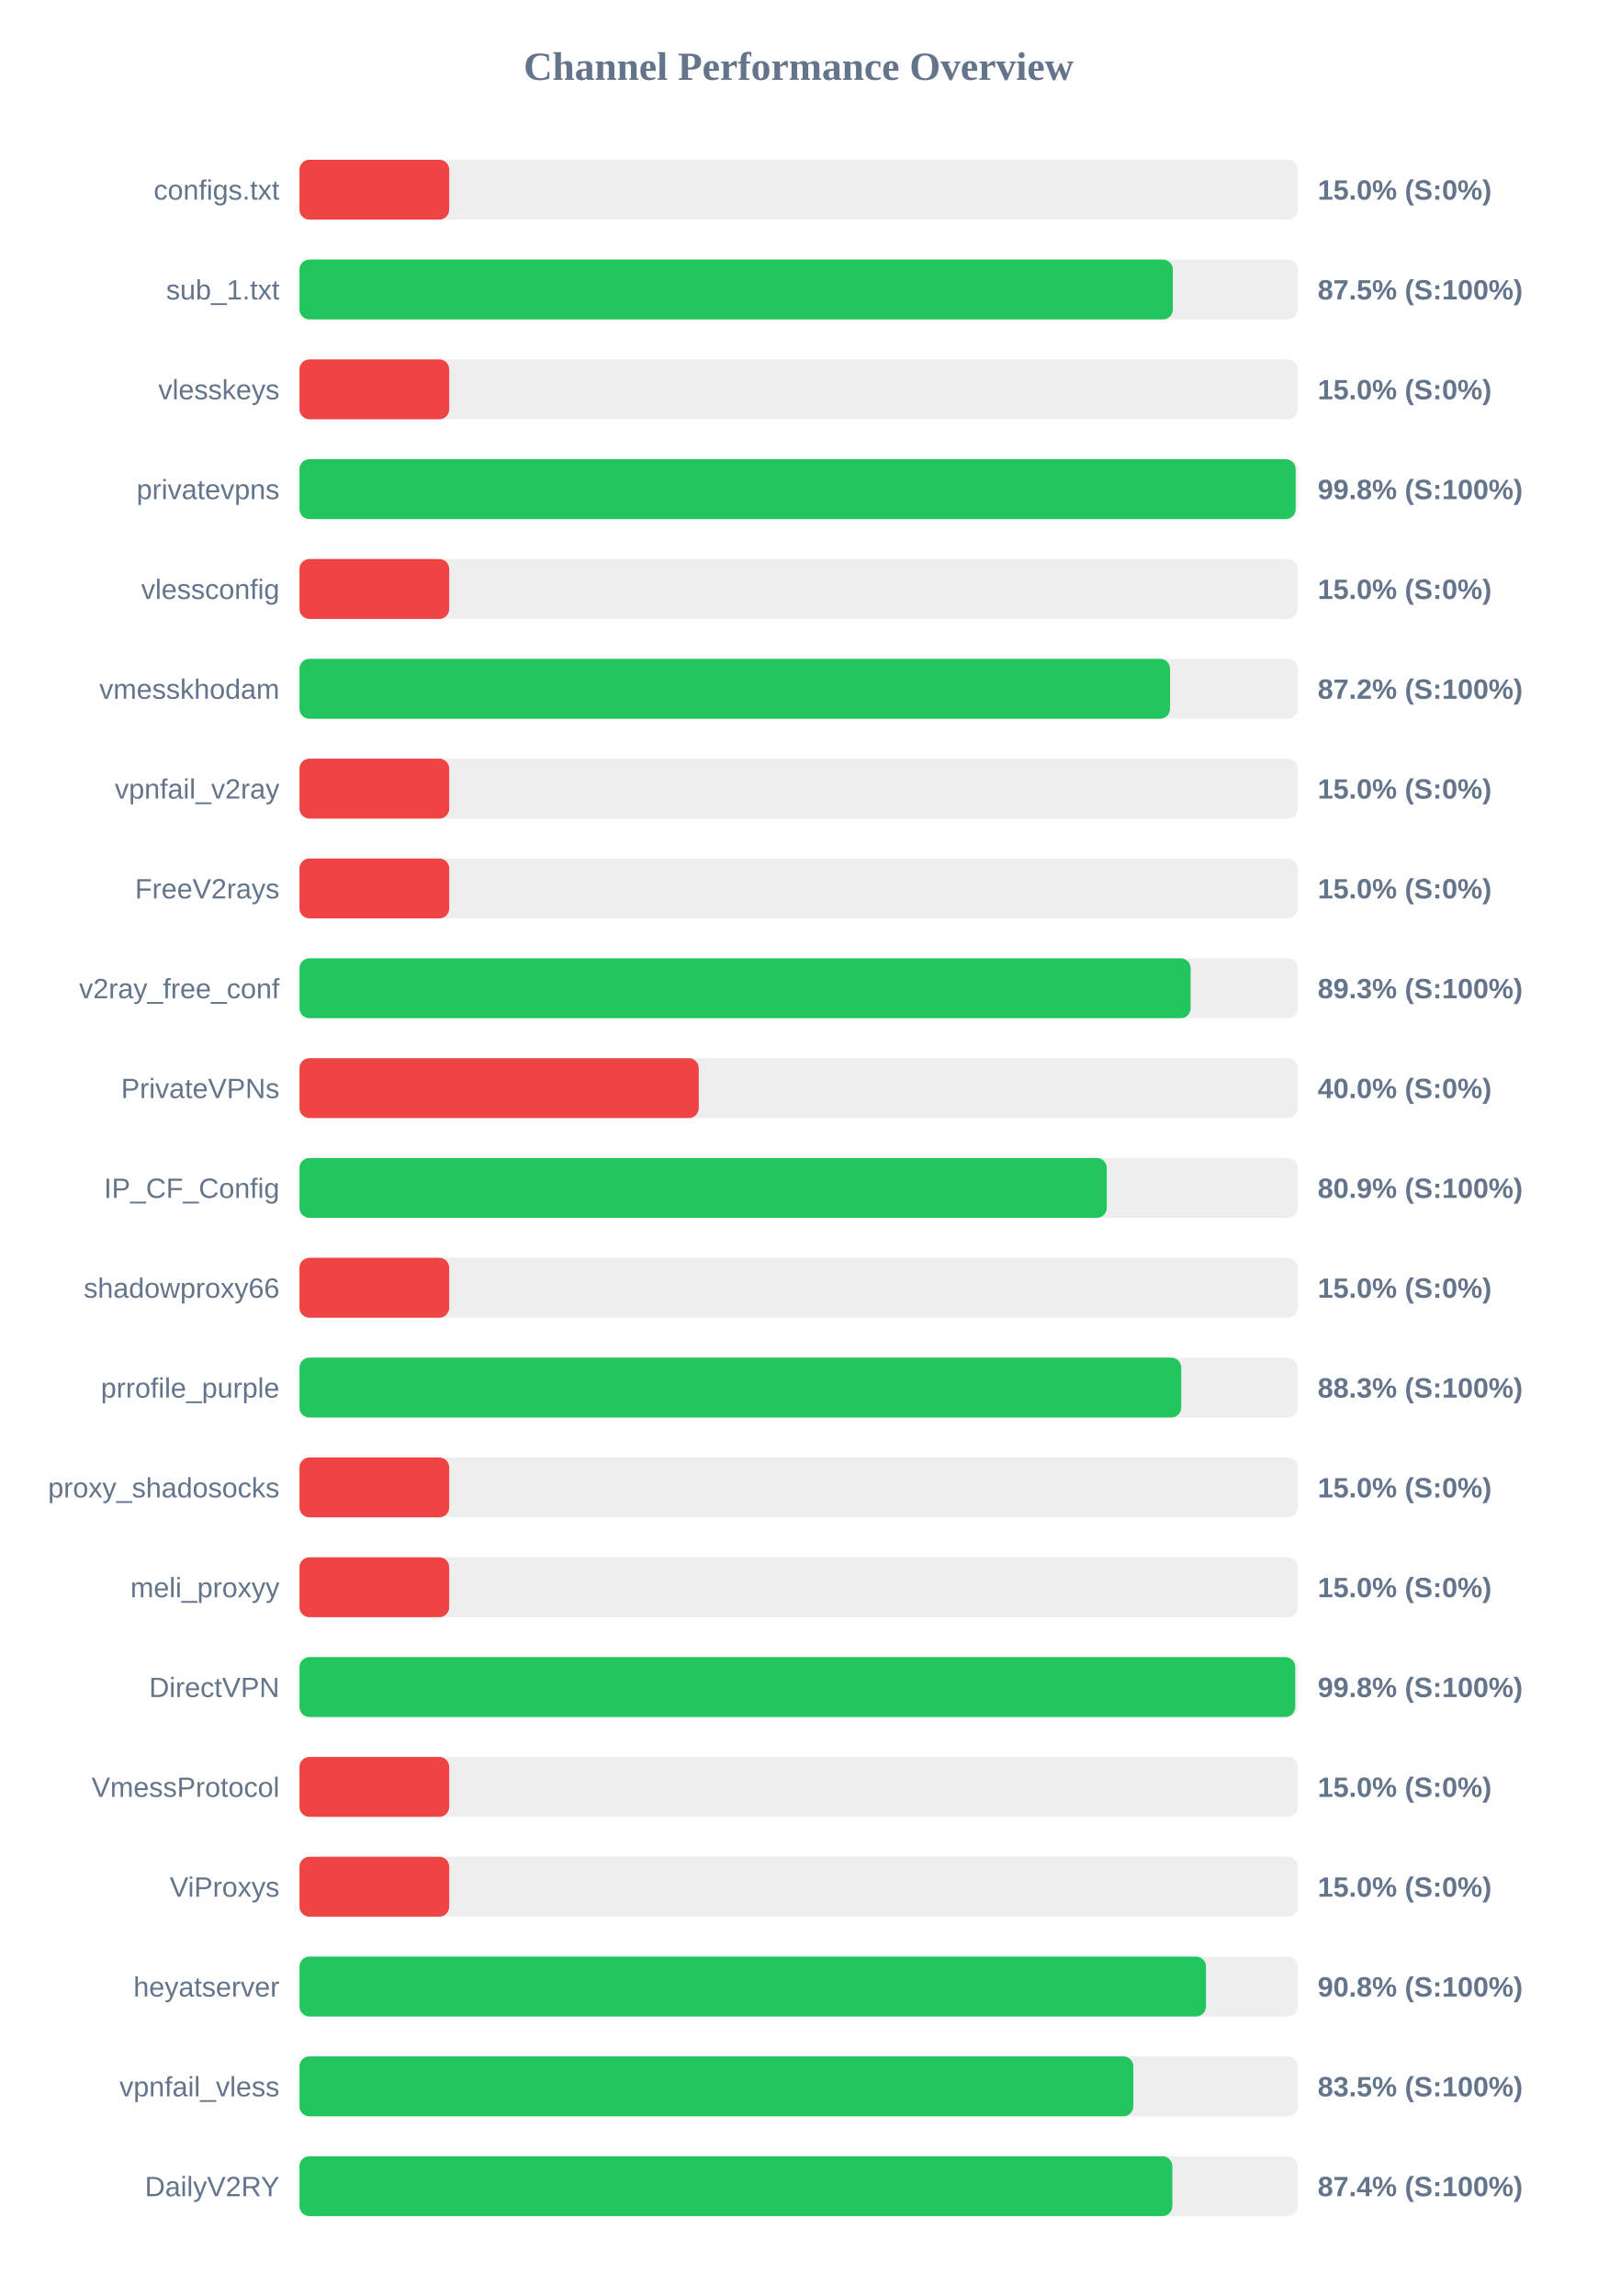
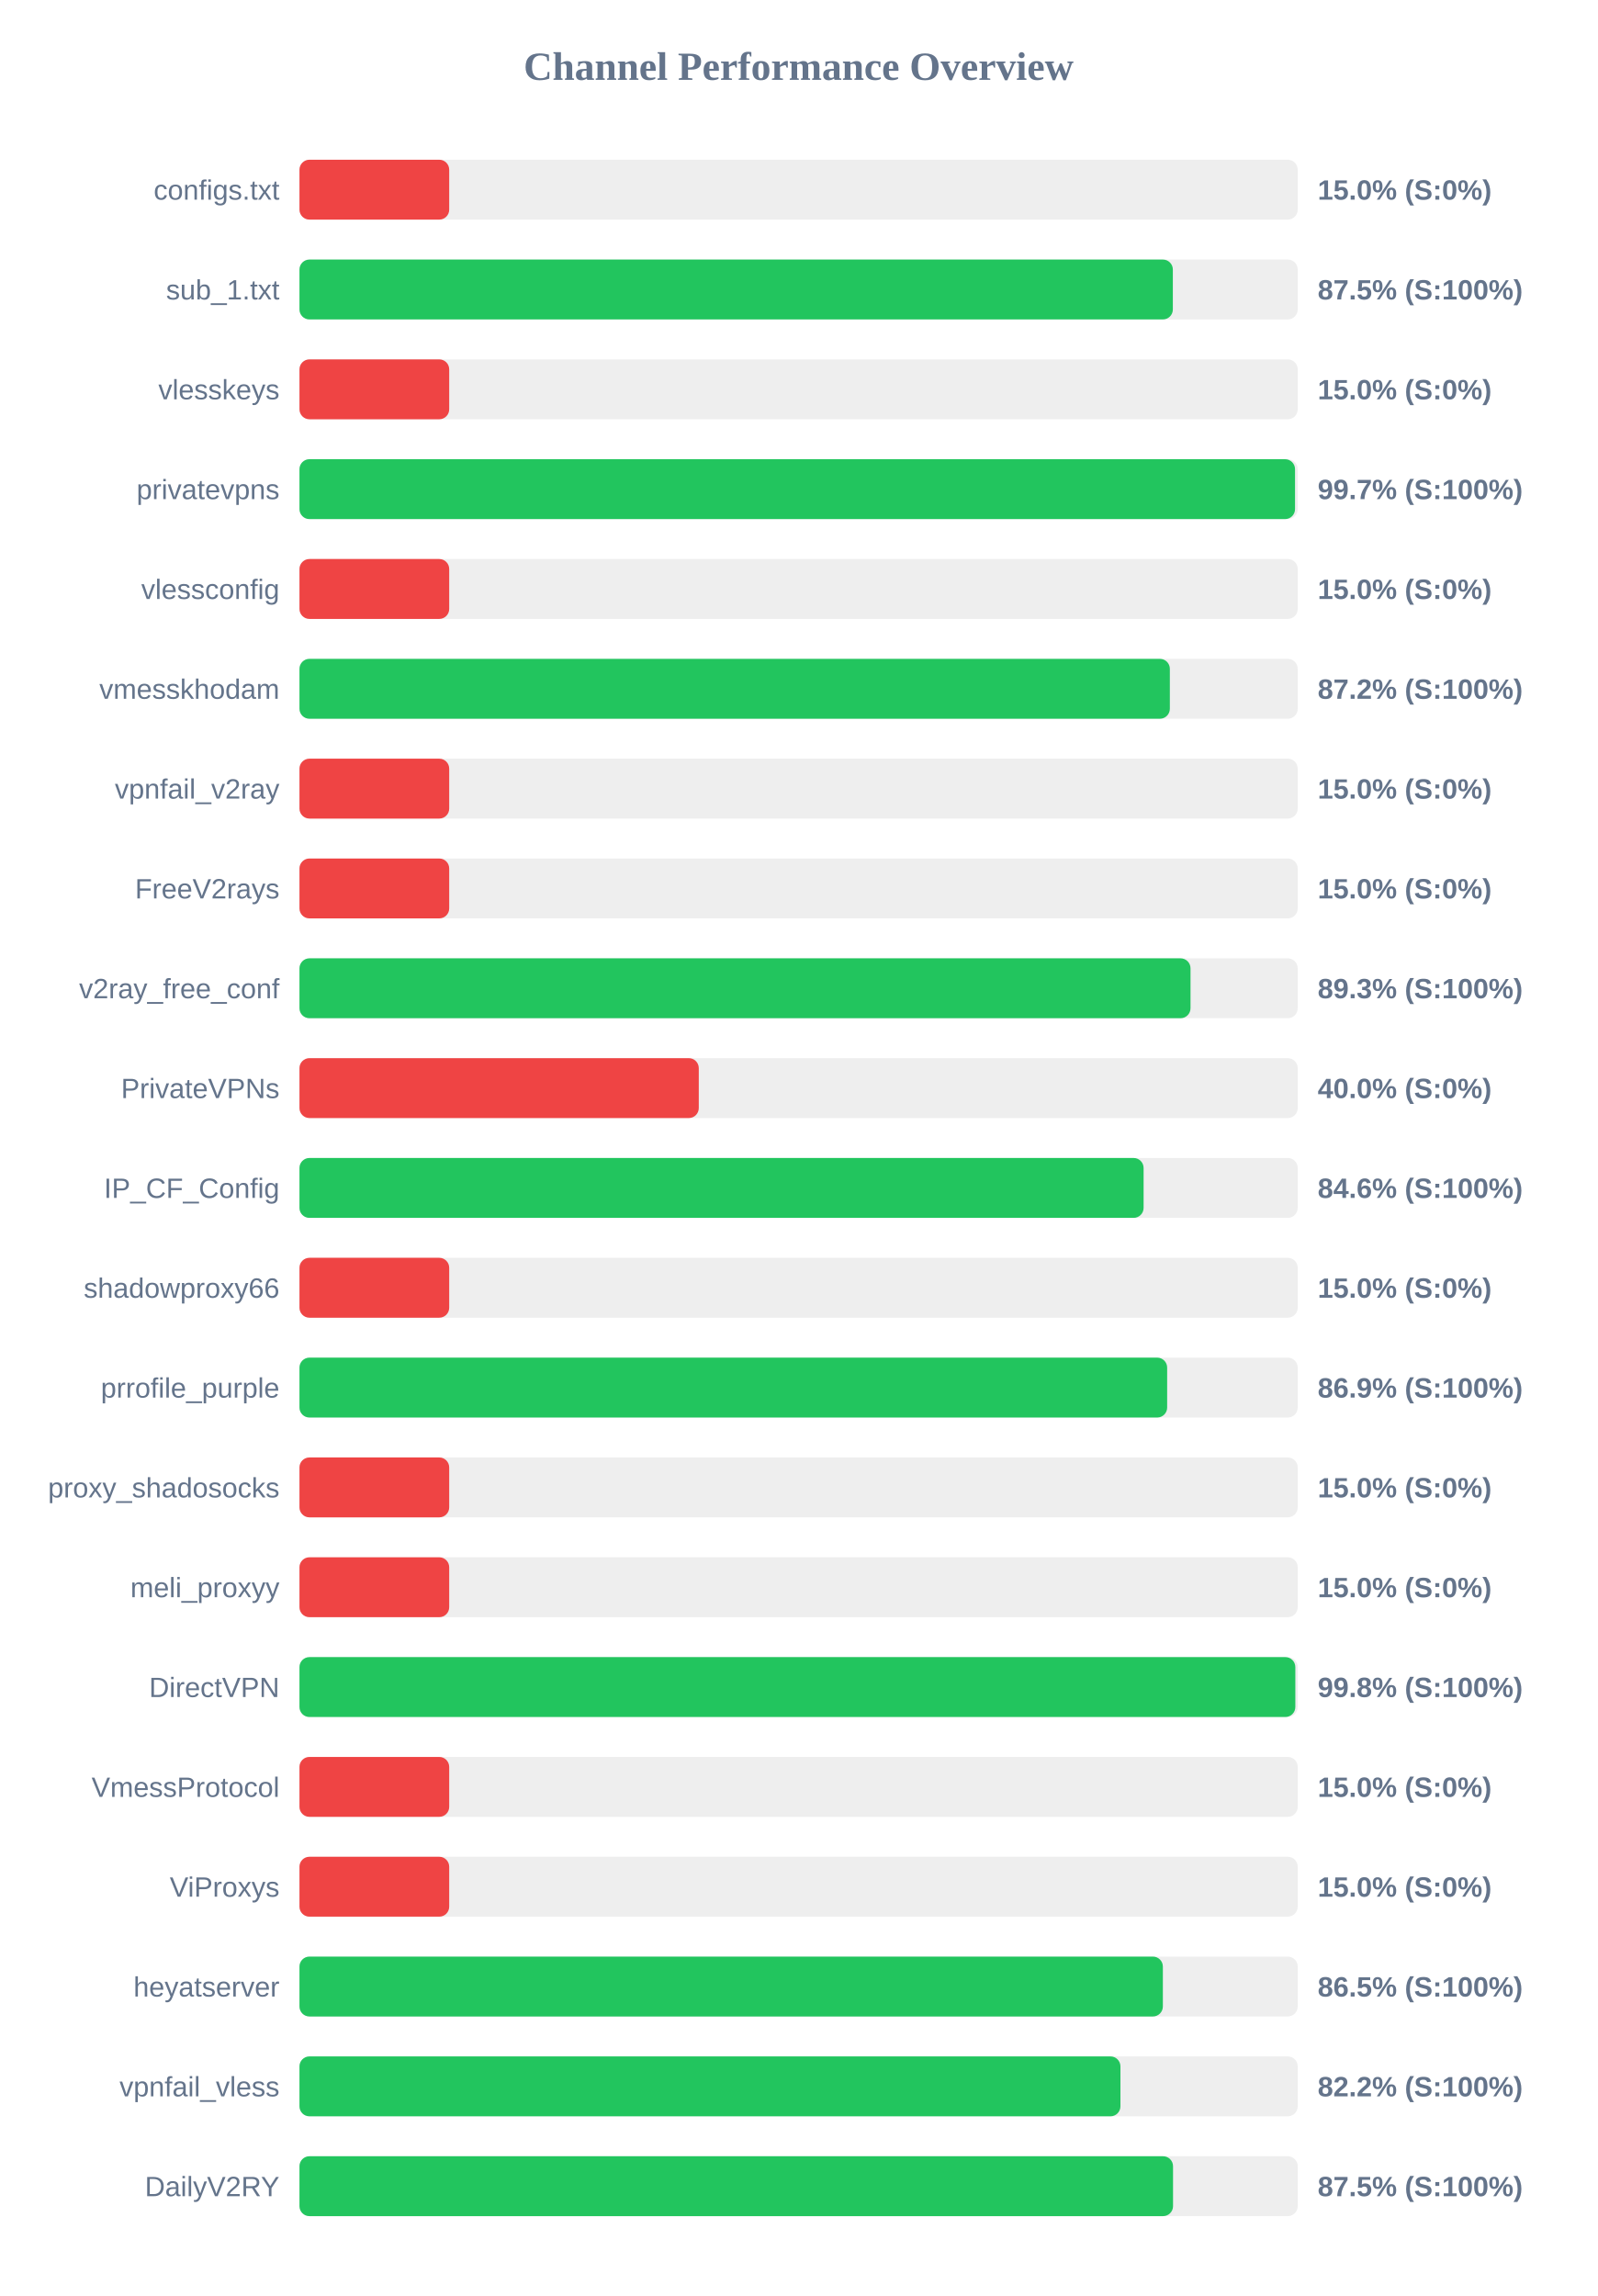
<svg xmlns="http://www.w3.org/2000/svg" width="800" height="1150" version="1.1">
  <style>
        .row { font: 14px Arial; fill: #64748b; }
        .score { font: bold 14px Arial; fill: #64748b; }
    </style>
  <text x="400" y="40" text-anchor="middle" font-size="20px" font-weight="bold" fill="#64748b">Channel Performance Overview</text>
  <rect x="150" y="80" width="500" height="30" fill="#eee" rx="5" />
  <rect x="150" y="80" width="75.0" height="30" fill="#ef4444" rx="5" />
  <text x="140" y="100" text-anchor="end" class="row">configs.txt</text>
  <text x="660" y="100" text-anchor="start" class="score">15.0% (S:0%)</text>
  <rect x="150" y="130" width="500" height="30" fill="#eee" rx="5" />
  <rect x="150" y="130" width="437.45" height="30" fill="#22c55e" rx="5" />
  <text x="140" y="150" text-anchor="end" class="row">sub_1.txt</text>
  <text x="660" y="150" text-anchor="start" class="score">87.5% (S:100%)</text>
  <rect x="150" y="180" width="500" height="30" fill="#eee" rx="5" />
  <rect x="150" y="180" width="75.0" height="30" fill="#ef4444" rx="5" />
  <text x="140" y="200" text-anchor="end" class="row">vlesskeys</text>
  <text x="660" y="200" text-anchor="start" class="score">15.0% (S:0%)</text>
  <rect x="150" y="230" width="500" height="30" fill="#eee" rx="5" />
-   <rect x="150" y="230" width="498.95" height="30" fill="#22c55e" rx="5" />
+   <rect x="150" y="230" width="498.65" height="30" fill="#22c55e" rx="5" />
  <text x="140" y="250" text-anchor="end" class="row">privatevpns</text>
-   <text x="660" y="250" text-anchor="start" class="score">99.8% (S:100%)</text>
+   <text x="660" y="250" text-anchor="start" class="score">99.7% (S:100%)</text>
  <rect x="150" y="280" width="500" height="30" fill="#eee" rx="5" />
  <rect x="150" y="280" width="75.0" height="30" fill="#ef4444" rx="5" />
  <text x="140" y="300" text-anchor="end" class="row">vlessconfig</text>
  <text x="660" y="300" text-anchor="start" class="score">15.0% (S:0%)</text>
  <rect x="150" y="330" width="500" height="30" fill="#eee" rx="5" />
-   <rect x="150" y="330" width="436.05" height="30" fill="#22c55e" rx="5" />
+   <rect x="150" y="330" width="435.95" height="30" fill="#22c55e" rx="5" />
  <text x="140" y="350" text-anchor="end" class="row">vmesskhodam</text>
  <text x="660" y="350" text-anchor="start" class="score">87.2% (S:100%)</text>
  <rect x="150" y="380" width="500" height="30" fill="#eee" rx="5" />
  <rect x="150" y="380" width="75.0" height="30" fill="#ef4444" rx="5" />
  <text x="140" y="400" text-anchor="end" class="row">vpnfail_v2ray</text>
  <text x="660" y="400" text-anchor="start" class="score">15.0% (S:0%)</text>
  <rect x="150" y="430" width="500" height="30" fill="#eee" rx="5" />
  <rect x="150" y="430" width="75.0" height="30" fill="#ef4444" rx="5" />
  <text x="140" y="450" text-anchor="end" class="row">FreeV2rays</text>
  <text x="660" y="450" text-anchor="start" class="score">15.0% (S:0%)</text>
  <rect x="150" y="480" width="500" height="30" fill="#eee" rx="5" />
-   <rect x="150" y="480" width="446.35" height="30" fill="#22c55e" rx="5" />
+   <rect x="150" y="480" width="446.3" height="30" fill="#22c55e" rx="5" />
  <text x="140" y="500" text-anchor="end" class="row">v2ray_free_conf</text>
  <text x="660" y="500" text-anchor="start" class="score">89.3% (S:100%)</text>
  <rect x="150" y="530" width="500" height="30" fill="#eee" rx="5" />
  <rect x="150" y="530" width="200.0" height="30" fill="#ef4444" rx="5" />
  <text x="140" y="550" text-anchor="end" class="row">PrivateVPNs</text>
  <text x="660" y="550" text-anchor="start" class="score">40.0% (S:0%)</text>
  <rect x="150" y="580" width="500" height="30" fill="#eee" rx="5" />
-   <rect x="150" y="580" width="404.35" height="30" fill="#22c55e" rx="5" />
+   <rect x="150" y="580" width="422.8" height="30" fill="#22c55e" rx="5" />
  <text x="140" y="600" text-anchor="end" class="row">IP_CF_Config</text>
-   <text x="660" y="600" text-anchor="start" class="score">80.9% (S:100%)</text>
+   <text x="660" y="600" text-anchor="start" class="score">84.6% (S:100%)</text>
  <rect x="150" y="630" width="500" height="30" fill="#eee" rx="5" />
  <rect x="150" y="630" width="75.0" height="30" fill="#ef4444" rx="5" />
  <text x="140" y="650" text-anchor="end" class="row">shadowproxy66</text>
  <text x="660" y="650" text-anchor="start" class="score">15.0% (S:0%)</text>
  <rect x="150" y="680" width="500" height="30" fill="#eee" rx="5" />
-   <rect x="150" y="680" width="441.65" height="30" fill="#22c55e" rx="5" />
+   <rect x="150" y="680" width="434.6" height="30" fill="#22c55e" rx="5" />
  <text x="140" y="700" text-anchor="end" class="row">prrofile_purple</text>
-   <text x="660" y="700" text-anchor="start" class="score">88.3% (S:100%)</text>
+   <text x="660" y="700" text-anchor="start" class="score">86.9% (S:100%)</text>
  <rect x="150" y="730" width="500" height="30" fill="#eee" rx="5" />
  <rect x="150" y="730" width="75.0" height="30" fill="#ef4444" rx="5" />
  <text x="140" y="750" text-anchor="end" class="row">proxy_shadosocks</text>
  <text x="660" y="750" text-anchor="start" class="score">15.0% (S:0%)</text>
  <rect x="150" y="780" width="500" height="30" fill="#eee" rx="5" />
  <rect x="150" y="780" width="75.0" height="30" fill="#ef4444" rx="5" />
  <text x="140" y="800" text-anchor="end" class="row">meli_proxyy</text>
  <text x="660" y="800" text-anchor="start" class="score">15.0% (S:0%)</text>
  <rect x="150" y="830" width="500" height="30" fill="#eee" rx="5" />
-   <rect x="150" y="830" width="498.75" height="30" fill="#22c55e" rx="5" />
+   <rect x="150" y="830" width="498.8" height="30" fill="#22c55e" rx="5" />
  <text x="140" y="850" text-anchor="end" class="row">DirectVPN</text>
  <text x="660" y="850" text-anchor="start" class="score">99.8% (S:100%)</text>
  <rect x="150" y="880" width="500" height="30" fill="#eee" rx="5" />
  <rect x="150" y="880" width="75.0" height="30" fill="#ef4444" rx="5" />
  <text x="140" y="900" text-anchor="end" class="row">VmessProtocol</text>
  <text x="660" y="900" text-anchor="start" class="score">15.0% (S:0%)</text>
  <rect x="150" y="930" width="500" height="30" fill="#eee" rx="5" />
  <rect x="150" y="930" width="75.0" height="30" fill="#ef4444" rx="5" />
  <text x="140" y="950" text-anchor="end" class="row">ViProxys</text>
  <text x="660" y="950" text-anchor="start" class="score">15.0% (S:0%)</text>
  <rect x="150" y="980" width="500" height="30" fill="#eee" rx="5" />
-   <rect x="150" y="980" width="454.05" height="30" fill="#22c55e" rx="5" />
+   <rect x="150" y="980" width="432.45" height="30" fill="#22c55e" rx="5" />
  <text x="140" y="1000" text-anchor="end" class="row">heyatserver</text>
-   <text x="660" y="1000" text-anchor="start" class="score">90.8% (S:100%)</text>
+   <text x="660" y="1000" text-anchor="start" class="score">86.5% (S:100%)</text>
  <rect x="150" y="1030" width="500" height="30" fill="#eee" rx="5" />
-   <rect x="150" y="1030" width="417.65" height="30" fill="#22c55e" rx="5" />
+   <rect x="150" y="1030" width="411.2" height="30" fill="#22c55e" rx="5" />
  <text x="140" y="1050" text-anchor="end" class="row">vpnfail_vless</text>
-   <text x="660" y="1050" text-anchor="start" class="score">83.5% (S:100%)</text>
+   <text x="660" y="1050" text-anchor="start" class="score">82.2% (S:100%)</text>
  <rect x="150" y="1080" width="500" height="30" fill="#eee" rx="5" />
-   <rect x="150" y="1080" width="437.2" height="30" fill="#22c55e" rx="5" />
+   <rect x="150" y="1080" width="437.55" height="30" fill="#22c55e" rx="5" />
  <text x="140" y="1100" text-anchor="end" class="row">DailyV2RY</text>
-   <text x="660" y="1100" text-anchor="start" class="score">87.4% (S:100%)</text>
+   <text x="660" y="1100" text-anchor="start" class="score">87.5% (S:100%)</text>
</svg>
